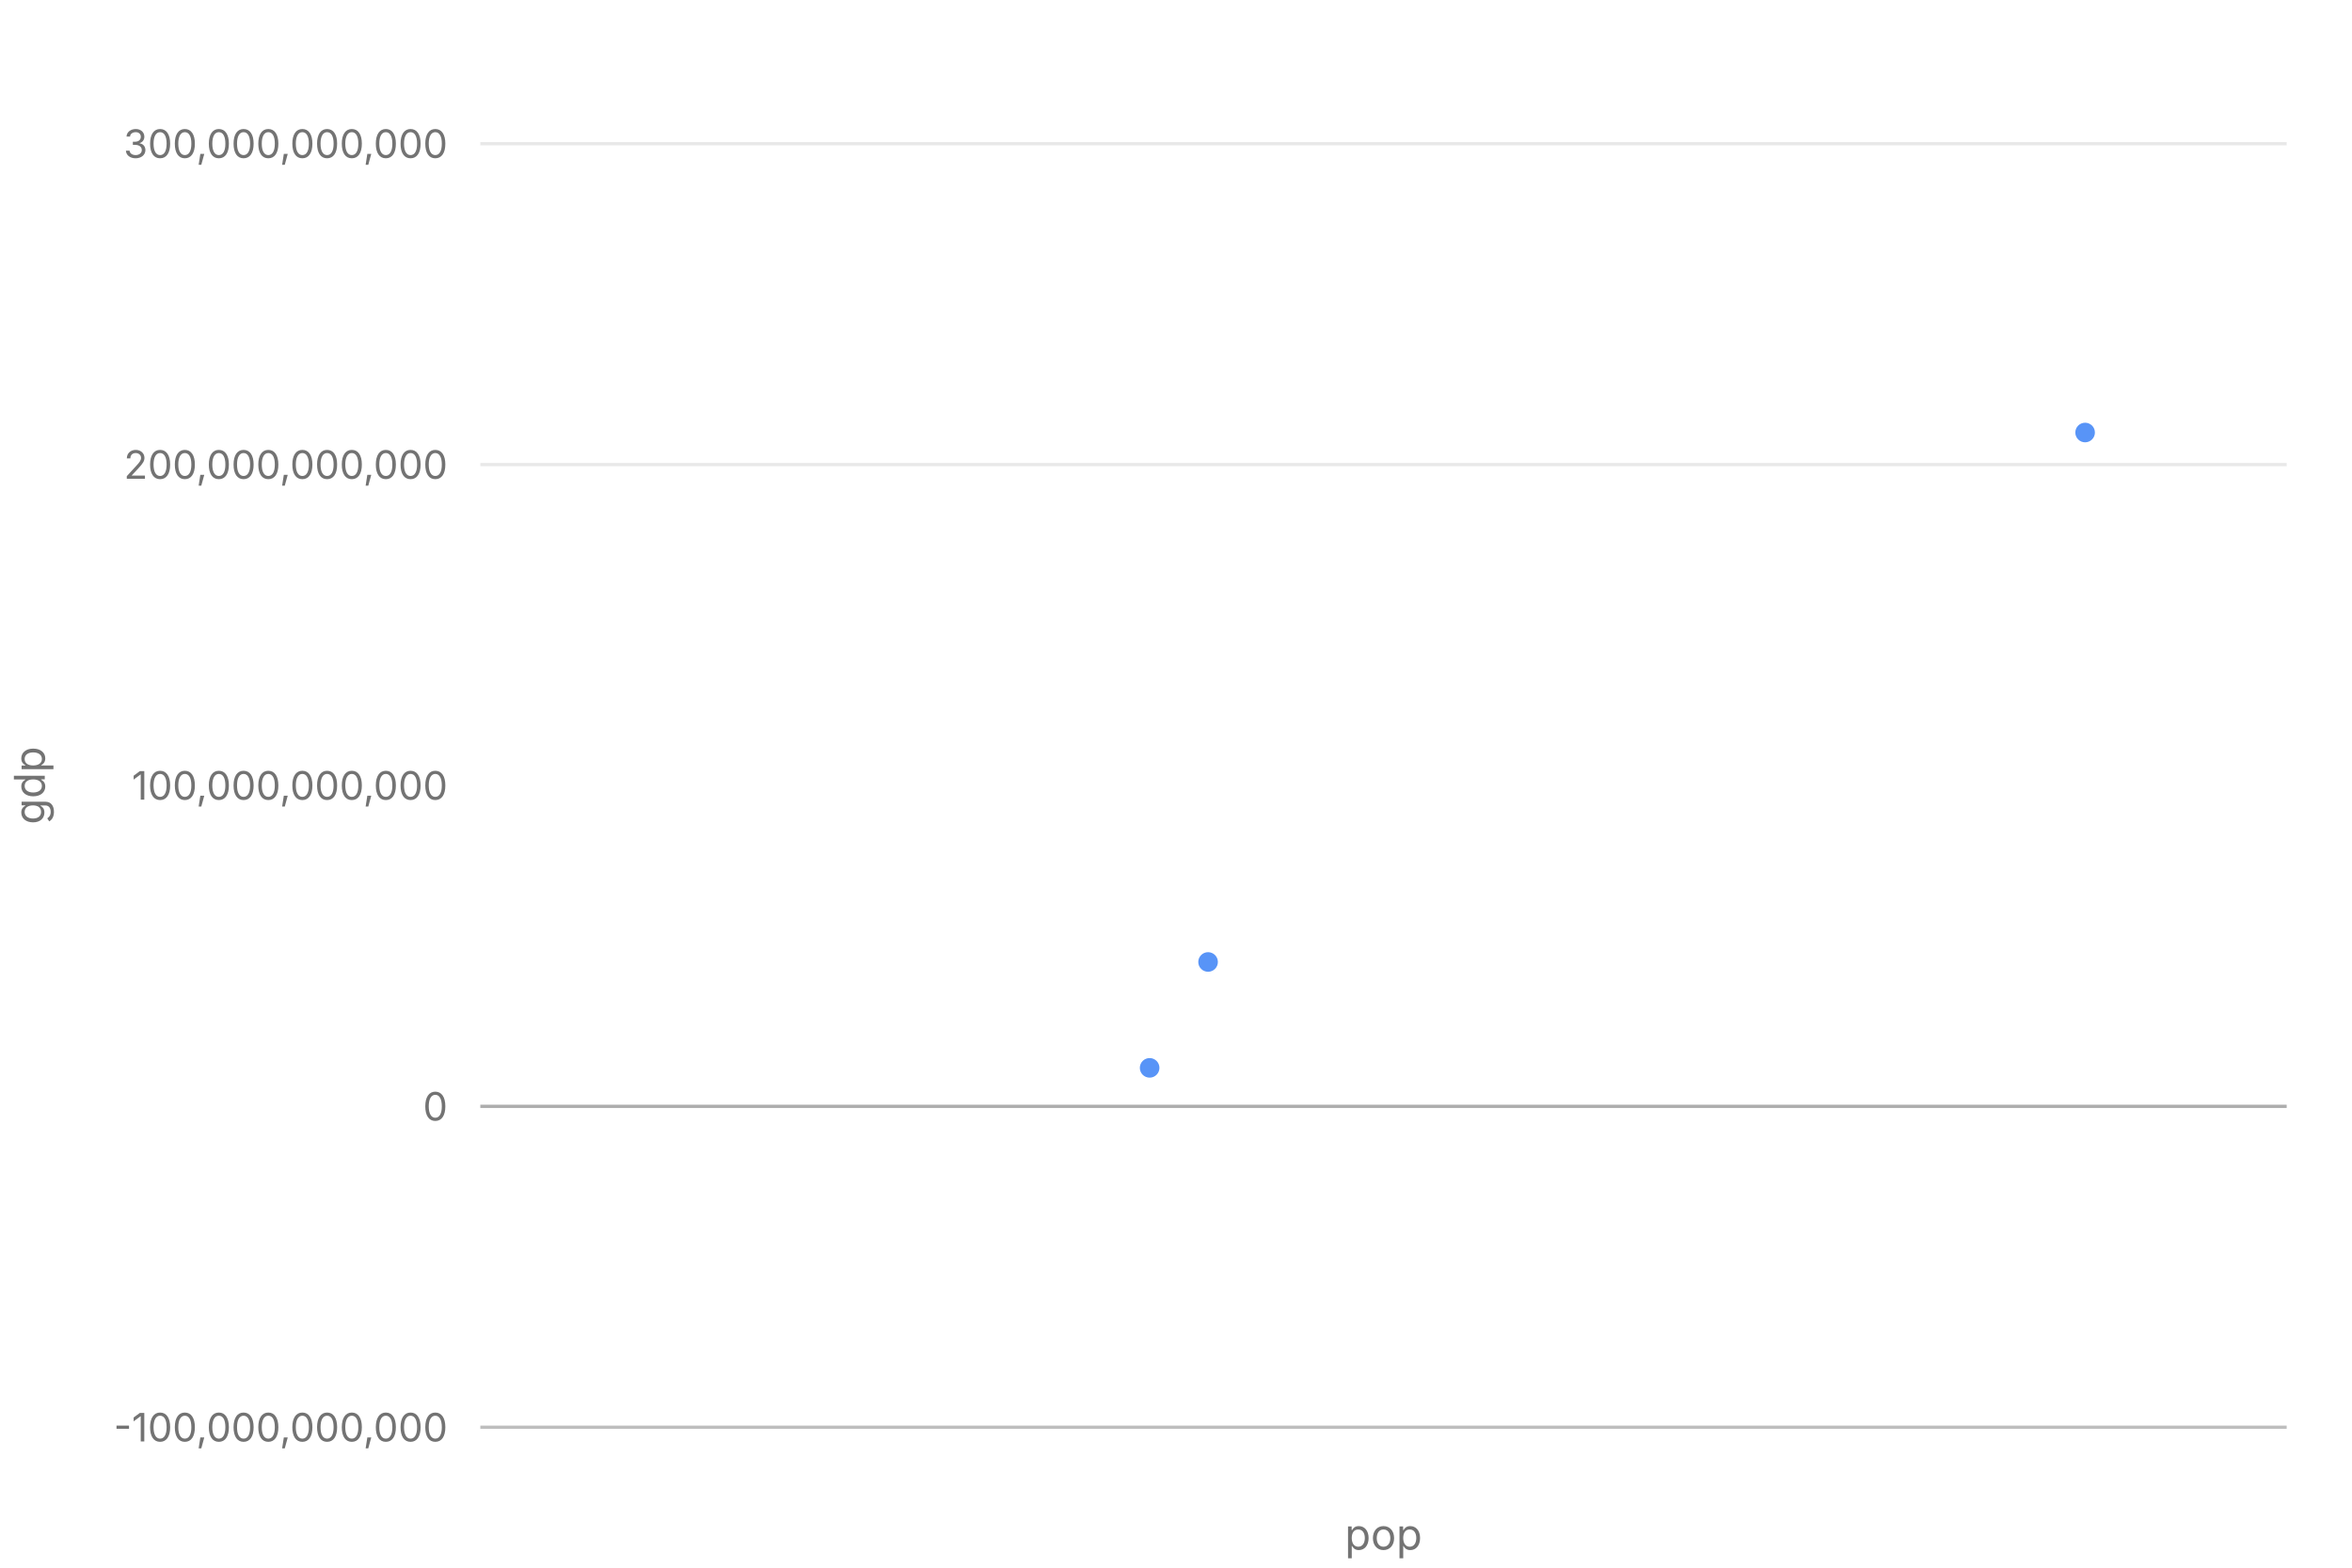
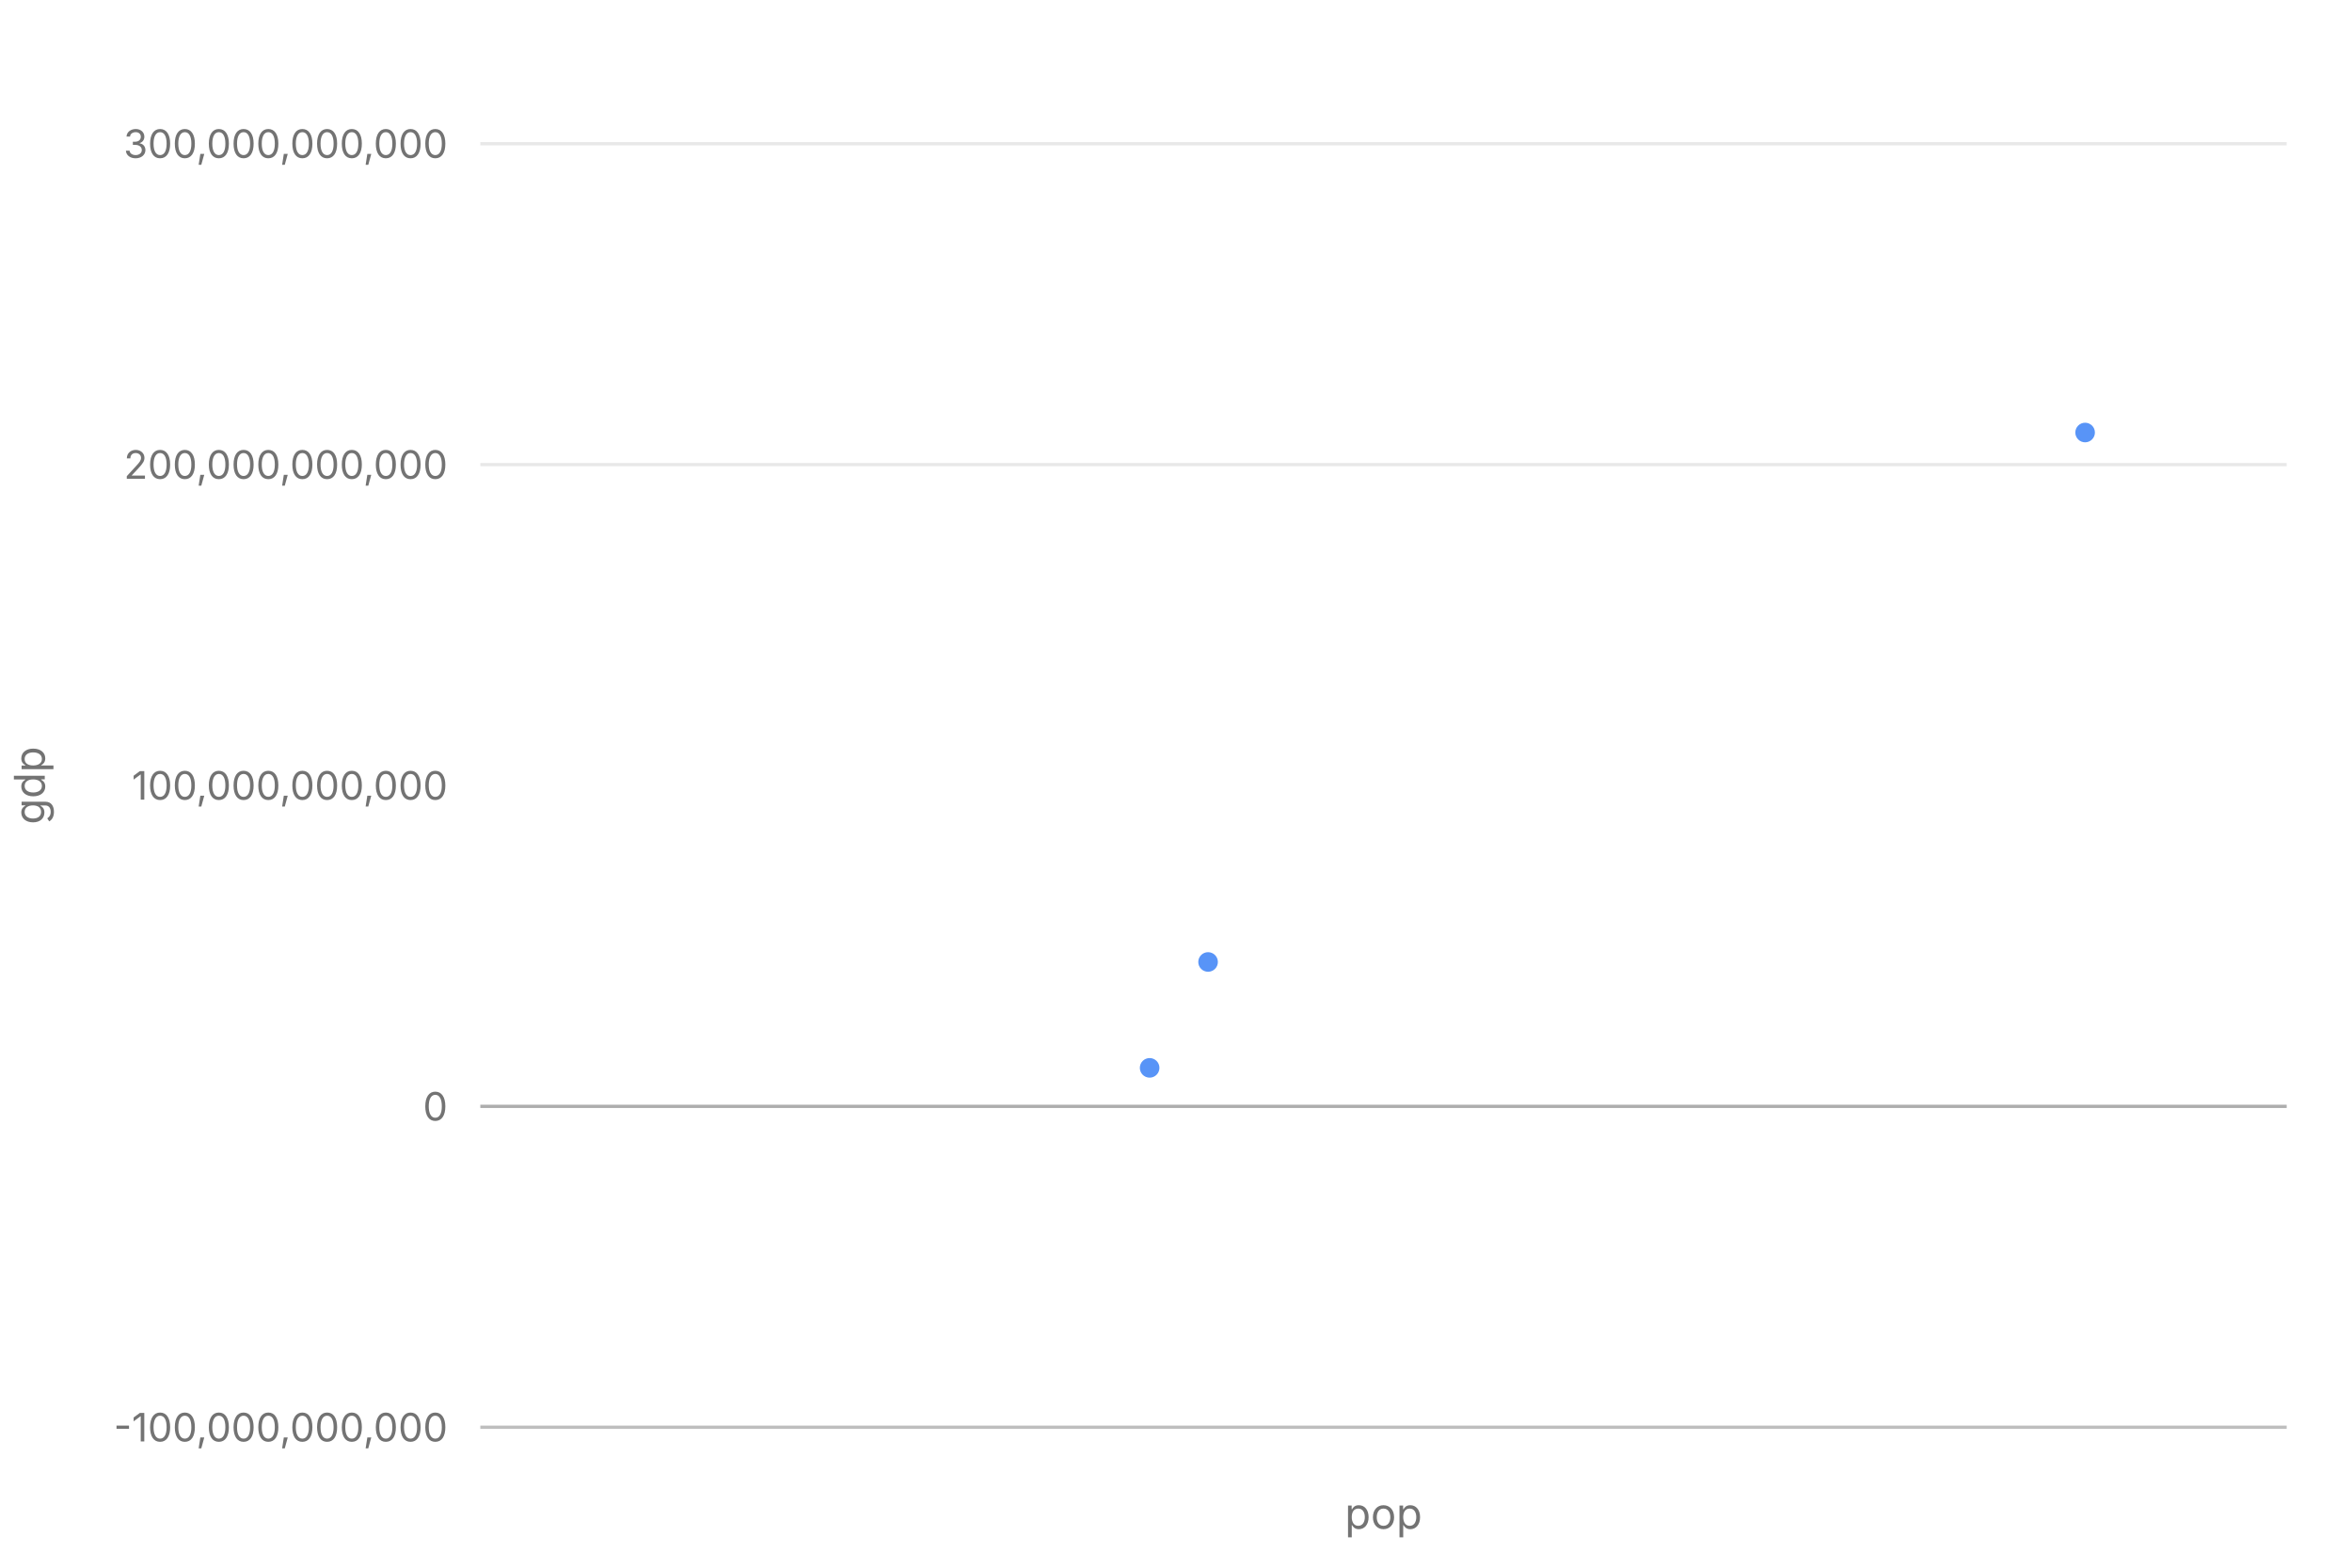
<svg xmlns="http://www.w3.org/2000/svg" width="720" height="480" viewBox="0 0 720 480" role="img" aria-label="scatter chart: Bigger metros, bigger GDP, 3 rows" aria-labelledby="mv-06366ce7bfbead72-title" aria-describedby="mv-06366ce7bfbead72-desc" data-markvis="2" data-chart-type="scatter" data-id="mv-06366ce7bfbead72" font-family="ui-sans-serif, system-ui, -apple-system, &quot;Segoe UI&quot;, sans-serif" font-size="12">
  <text x="147.04" y="32" text-anchor="start" font-size="21" font-weight="600" fill="#171717" />
  <g fill="none" stroke="#171717" stroke-opacity="0.10" stroke-width="1">
    <line x1="147.04" x2="700" y1="338.75" y2="338.75" />
    <line x1="147.04" x2="700" y1="142.25" y2="142.25" />
    <line x1="147.04" x2="700" y1="44" y2="44" />
  </g>
  <path d="M147.04 437 L700 437" fill="none" stroke="#171717" stroke-opacity="0.28" stroke-width="1" />
  <line x1="147.04" x2="700" y1="338.75" y2="338.75" stroke="#171717" stroke-opacity="0.28" stroke-width="1" />
  <g fill="#737373" font-size="12" font-weight="400">
    <text x="137.04" y="437" text-anchor="end" dominant-baseline="middle">-100,000,000,000</text>
    <text x="137.04" y="338.75" text-anchor="end" dominant-baseline="middle">0</text>
    <text x="137.04" y="240.5" text-anchor="end" dominant-baseline="middle">100,000,000,000</text>
    <text x="137.04" y="142.25" text-anchor="end" dominant-baseline="middle">200,000,000,000</text>
    <text x="137.04" y="44" text-anchor="end" dominant-baseline="middle">300,000,000,000</text>
-     <text x="155.04" y="449" text-anchor="middle" font-size="12" data-full-label="-5,000,000" />
+     <text x="155.04" y="449" text-anchor="start" font-size="12" data-full-label="-5,000,000" />
    <text x="334.03" y="449" text-anchor="middle" font-size="12" data-full-label="0" />
    <text x="513.01" y="449" text-anchor="middle" font-size="12" data-full-label="5,000,000" />
    <text x="692" y="449" text-anchor="end" font-size="12" data-full-label="10,000,000" />
  </g>
  <g fill="#737373" font-size="13" font-weight="400" data-axis-titles="1">
    <text x="9" y="240.5" text-anchor="middle" dominant-baseline="middle" transform="rotate(-90 9 240.5)" data-axis="y">gdp</text>
-     <text x="423.52" y="465" text-anchor="middle" dominant-baseline="hanging" data-axis="x">pop</text>
+     <text x="423.52" y="458.6" text-anchor="middle" dominant-baseline="hanging" data-axis="x">pop</text>
  </g>
  <g>
    <circle cx="369.82" cy="294.54" r="3" fill="#3B82F6" fill-opacity="0.85" stroke="none" data-x="1000000" data-y="45000000000" data-series="gdp" />
    <circle cx="638.3" cy="132.43" r="3" fill="#3B82F6" fill-opacity="0.85" stroke="none" data-x="8500000" data-y="210000000000" data-series="gdp" />
    <circle cx="351.93" cy="326.96" r="3" fill="#3B82F6" fill-opacity="0.85" stroke="none" data-x="500000" data-y="12000000000" data-series="gdp" />
  </g>
</svg>
